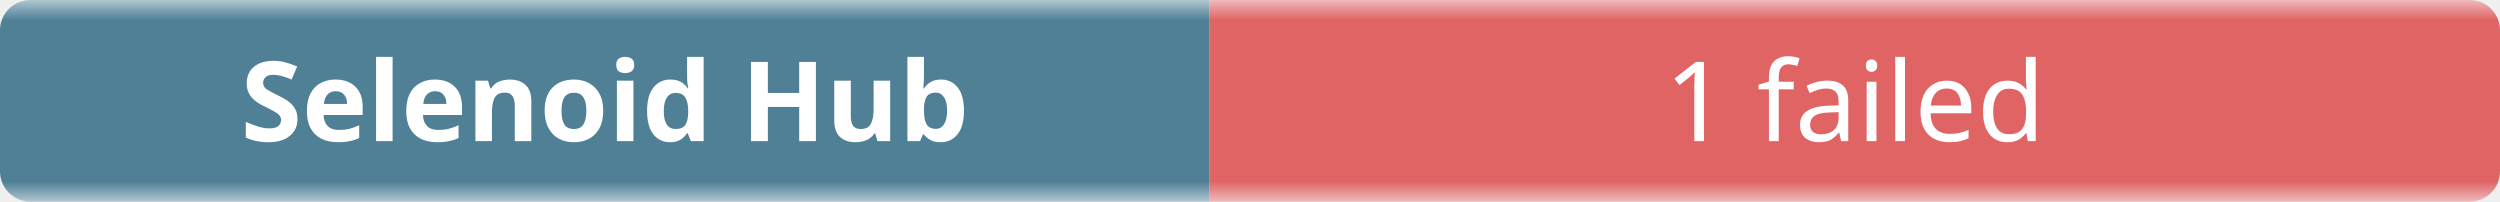
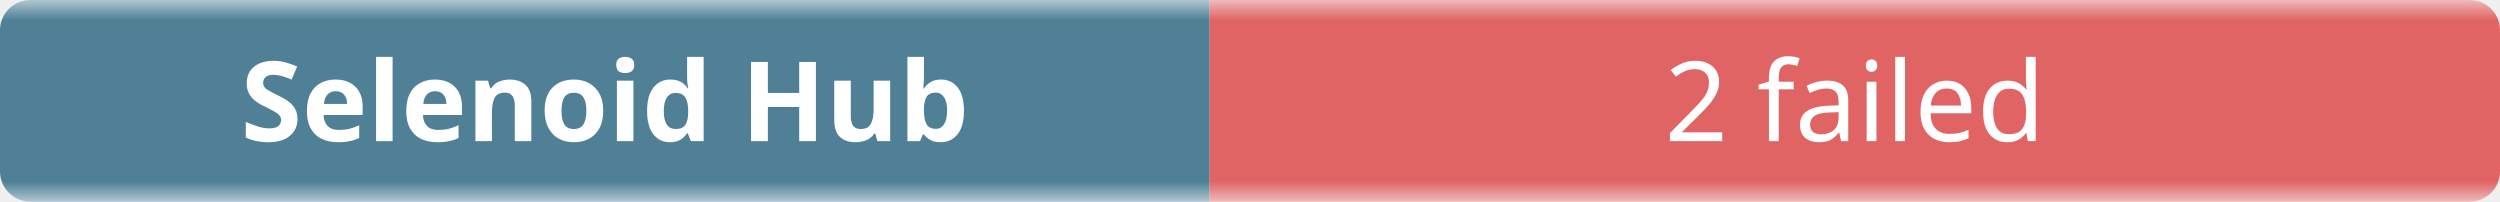
- <svg xmlns="http://www.w3.org/2000/svg" width="248" height="20" role="img" aria-label="Selenoid Hub: 1 failed">
+ <svg xmlns="http://www.w3.org/2000/svg" width="248" height="20" role="img" aria-label="Selenoid Hub: 2 failed">
  <linearGradient id="b" x2="0" y2="100%">
    <stop offset="0" stop-color="#f8fafc" stop-opacity=".7" />
    <stop offset=".1" stop-color="#eef2f7" stop-opacity=".3" />
    <stop offset=".9" stop-color="#eef2f7" stop-opacity=".3" />
    <stop offset="1" stop-color="#f8fafc" stop-opacity=".7" />
  </linearGradient>
  <mask id="m">
    <rect width="248" height="20" rx="3" fill="#fff" />
  </mask>
  <g mask="url(#m)">
    <rect width="120" height="20" fill="#0b4f6c" />
    <rect x="120" width="128" height="20" fill="#dc2626" />
    <rect width="248" height="20" fill="url(#b)" />
  </g>
  <g fill="#fff" text-anchor="middle" font-family="ui-sans-serif,system-ui,sans-serif" font-size="11">
    <text x="60" y="14" font-weight="600">Selenoid Hub</text>
-     <text x="184" y="14">1 failed</text>
+     <text x="184" y="14">2 failed</text>
  </g>
</svg>
